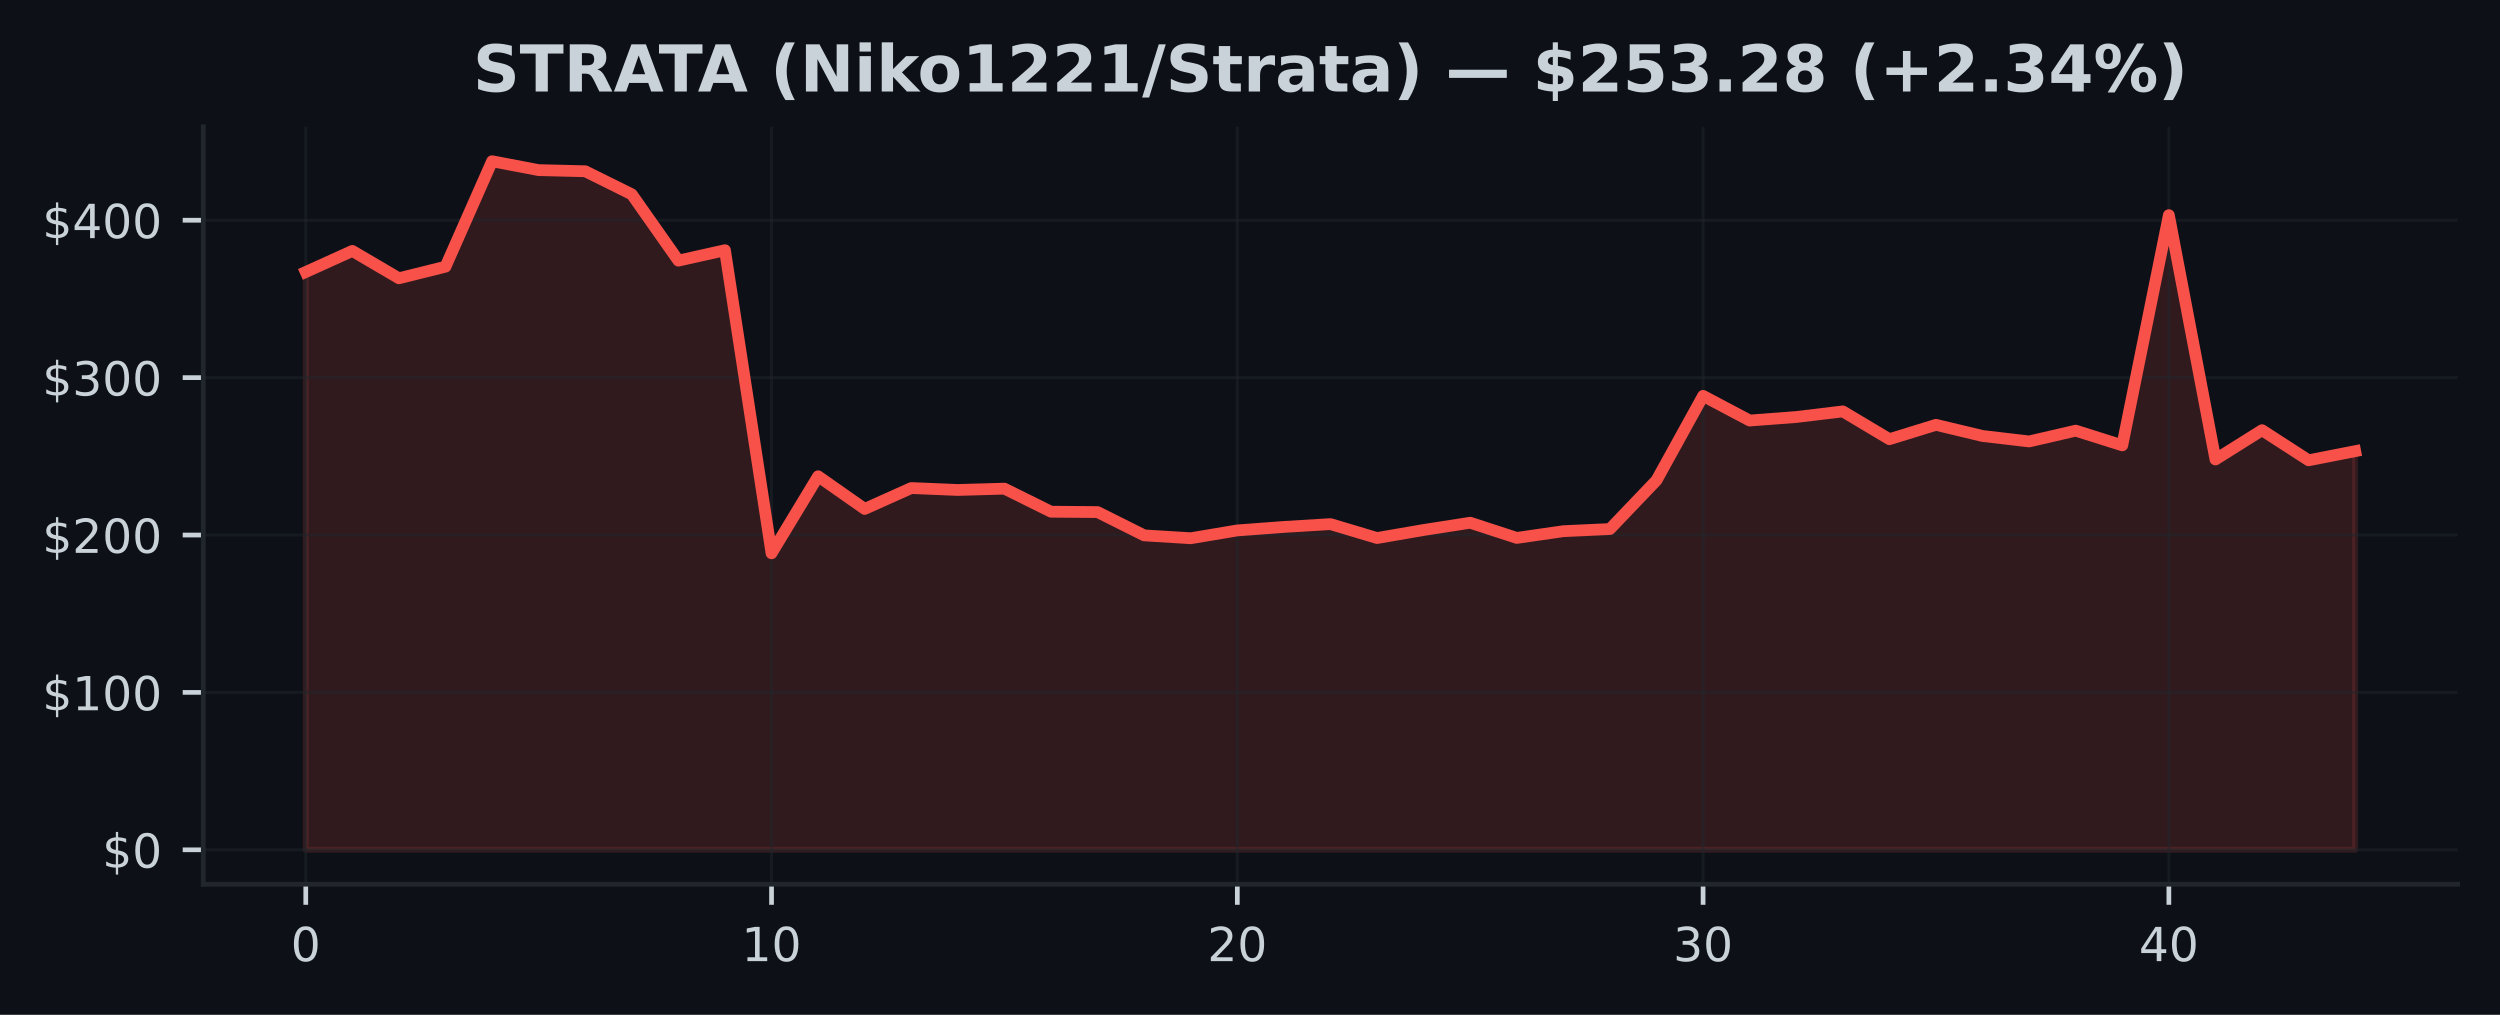
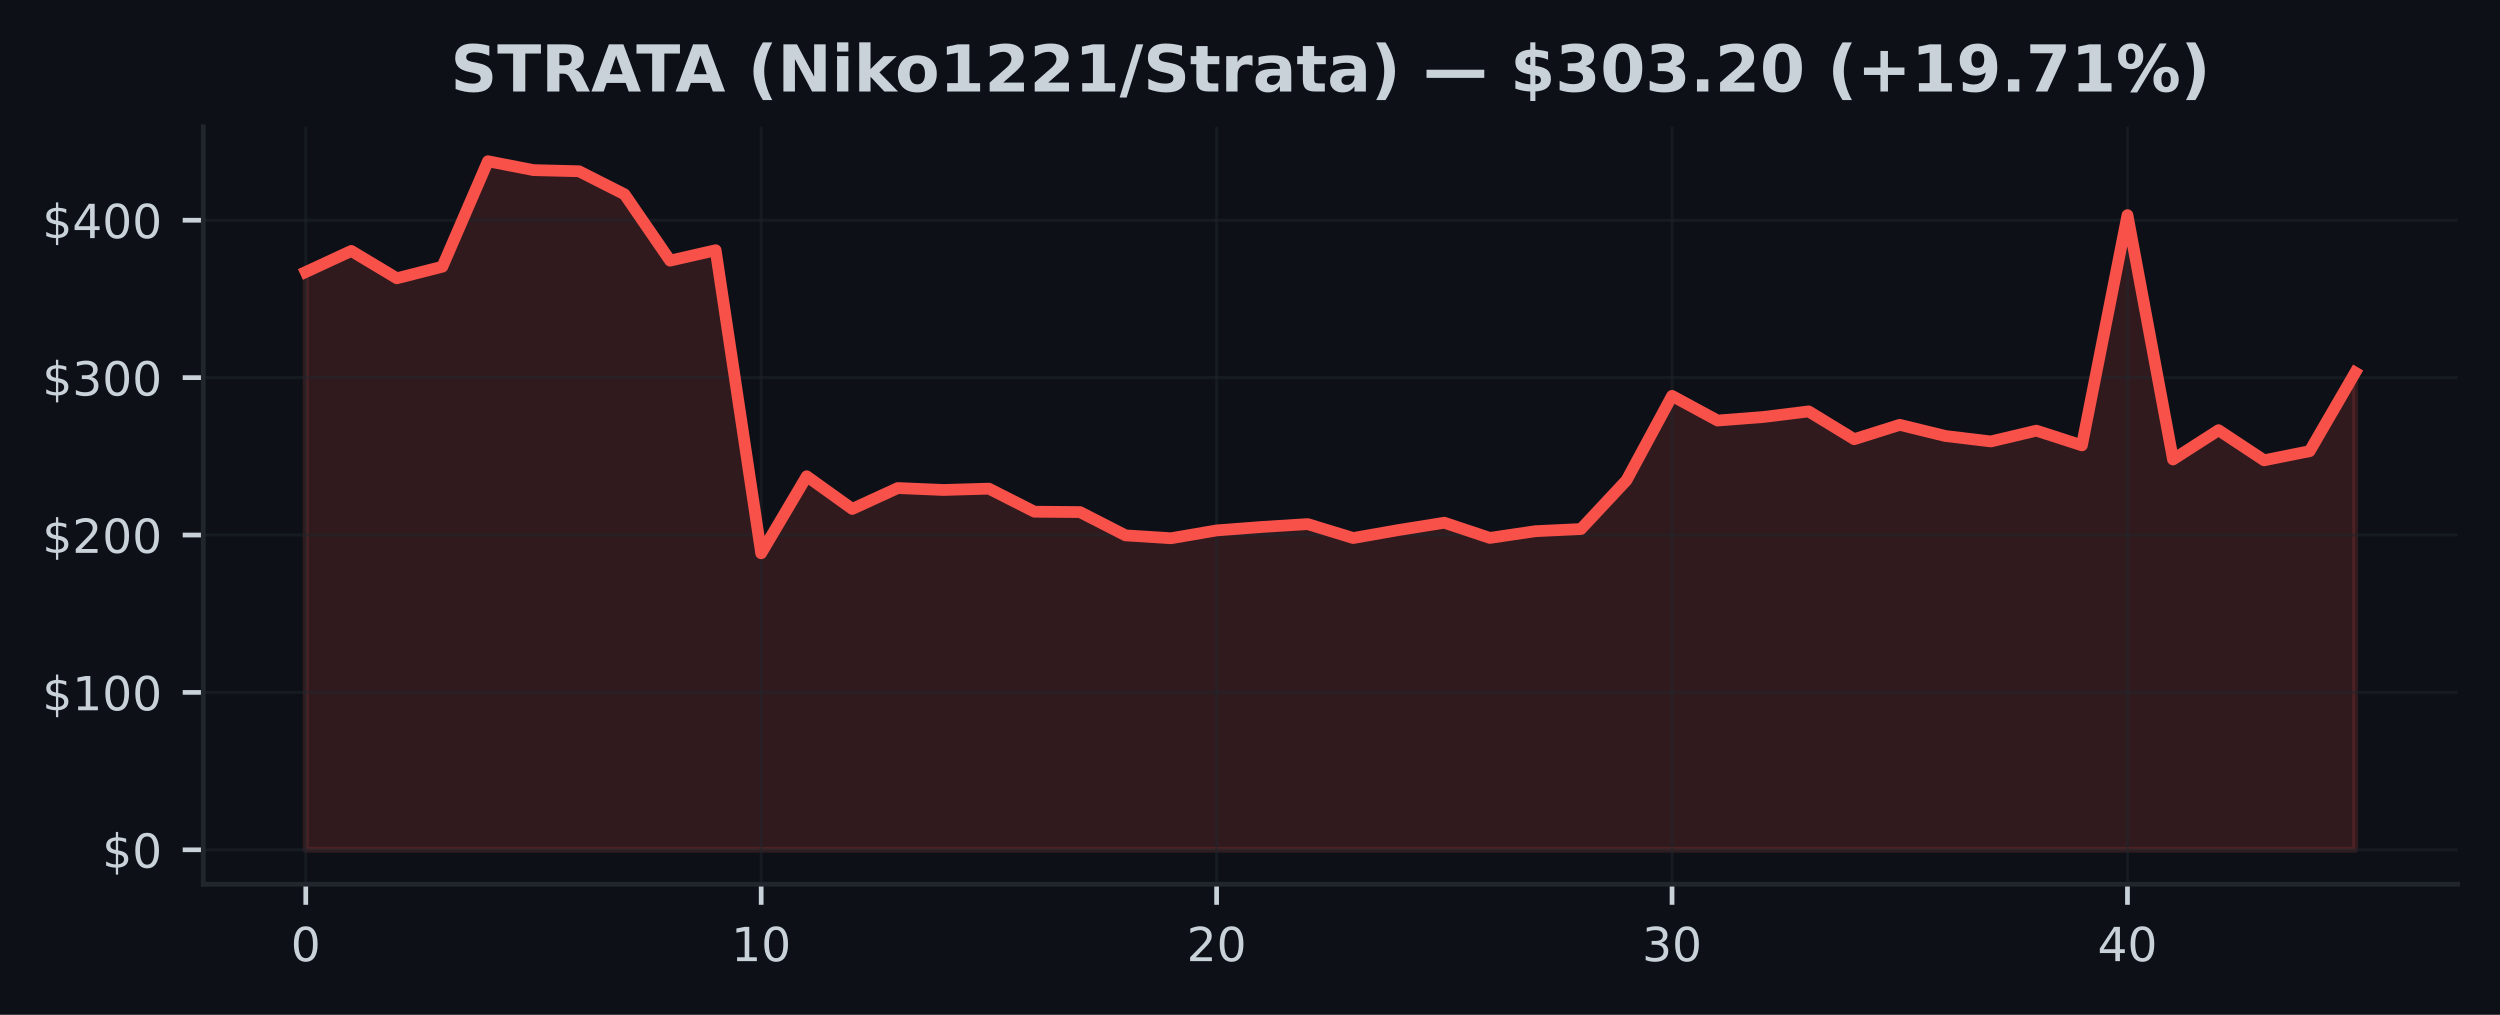
<svg xmlns="http://www.w3.org/2000/svg" xmlns:xlink="http://www.w3.org/1999/xlink" width="425pt" height="172.518pt" viewBox="0 0 425 172.518" version="1.1">
  <defs>
    <style type="text/css">*{stroke-linejoin: round; stroke-linecap: butt}</style>
  </defs>
  <g id="figure_1">
    <g id="patch_1">
      <path d="M 0 172.518  L 425 172.518  L 425 0  L 0 0  z " style="fill: #0d1117" />
    </g>
    <g id="axes_1">
      <g id="patch_2">
        <path d="M 34.56 150.318  L 417.8 150.318  L 417.8 21.558  L 34.56 21.558  z " style="fill: #0d1117" />
      </g>
      <g id="FillBetweenPolyCollection_1">
        <defs>
-           <path id="me4a1c15c95" d="M 51.98 -28.053  L 51.98 -126.276  L 59.898 -129.862  L 67.816 -125.212  L 75.735 -127.183  L 83.653 -145.107  L 91.571 -143.598  L 99.489 -143.406  L 107.407 -139.478  L 115.325 -128.211  L 123.244 -129.979  L 131.162 -78.461  L 139.08 -91.55  L 146.998 -86.001  L 154.916 -89.551  L 162.835 -89.222  L 170.753 -89.447  L 178.671 -85.527  L 186.589 -85.466  L 194.507 -81.506  L 202.425 -81.016  L 210.344 -82.346  L 218.262 -82.937  L 226.18 -83.421  L 234.098 -81.054  L 242.016 -82.418  L 249.935 -83.654  L 257.853 -81.072  L 265.771 -82.217  L 273.689 -82.581  L 281.607 -90.868  L 289.525 -105.217  L 297.444 -101.027  L 305.362 -101.626  L 313.28 -102.581  L 321.198 -97.856  L 329.116 -100.296  L 337.035 -98.399  L 344.953 -97.474  L 352.871 -99.306  L 360.789 -96.81  L 368.707 -135.941  L 376.625 -94.413  L 384.544 -99.384  L 392.462 -94.268  L 400.38 -95.82  L 400.38 -28.053  L 400.38 -28.053  L 392.462 -28.053  L 384.544 -28.053  L 376.625 -28.053  L 368.707 -28.053  L 360.789 -28.053  L 352.871 -28.053  L 344.953 -28.053  L 337.035 -28.053  L 329.116 -28.053  L 321.198 -28.053  L 313.28 -28.053  L 305.362 -28.053  L 297.444 -28.053  L 289.525 -28.053  L 281.607 -28.053  L 273.689 -28.053  L 265.771 -28.053  L 257.853 -28.053  L 249.935 -28.053  L 242.016 -28.053  L 234.098 -28.053  L 226.18 -28.053  L 218.262 -28.053  L 210.344 -28.053  L 202.425 -28.053  L 194.507 -28.053  L 186.589 -28.053  L 178.671 -28.053  L 170.753 -28.053  L 162.835 -28.053  L 154.916 -28.053  L 146.998 -28.053  L 139.08 -28.053  L 131.162 -28.053  L 123.244 -28.053  L 115.325 -28.053  L 107.407 -28.053  L 99.489 -28.053  L 91.571 -28.053  L 83.653 -28.053  L 75.735 -28.053  L 67.816 -28.053  L 59.898 -28.053  L 51.98 -28.053  z " style="stroke: #f85149; stroke-opacity: 0.15" />
+           <path id="m7b8a0ceaa9" d="M 51.98 -28.053  L 51.98 -126.276  L 59.722 -129.862  L 67.464 -125.212  L 75.207 -127.183  L 82.949 -145.107  L 90.691 -143.598  L 98.433 -143.406  L 106.176 -139.478  L 113.918 -128.211  L 121.66 -129.979  L 129.402 -78.461  L 137.144 -91.55  L 144.887 -86.001  L 152.629 -89.551  L 160.371 -89.222  L 168.113 -89.447  L 175.856 -85.527  L 183.598 -85.466  L 191.34 -81.506  L 199.082 -81.016  L 206.824 -82.346  L 214.567 -82.937  L 222.309 -83.421  L 230.051 -81.054  L 237.793 -82.418  L 245.536 -83.654  L 253.278 -81.072  L 261.02 -82.217  L 268.762 -82.581  L 276.504 -90.868  L 284.247 -105.217  L 291.989 -101.027  L 299.731 -101.626  L 307.473 -102.581  L 315.216 -97.856  L 322.958 -100.296  L 330.7 -98.399  L 338.442 -97.474  L 346.184 -99.306  L 353.927 -96.81  L 361.669 -135.941  L 369.411 -94.413  L 377.153 -99.384  L 384.896 -94.268  L 392.638 -95.82  L 400.38 -109.177  L 400.38 -28.053  L 400.38 -28.053  L 392.638 -28.053  L 384.896 -28.053  L 377.153 -28.053  L 369.411 -28.053  L 361.669 -28.053  L 353.927 -28.053  L 346.184 -28.053  L 338.442 -28.053  L 330.7 -28.053  L 322.958 -28.053  L 315.216 -28.053  L 307.473 -28.053  L 299.731 -28.053  L 291.989 -28.053  L 284.247 -28.053  L 276.504 -28.053  L 268.762 -28.053  L 261.02 -28.053  L 253.278 -28.053  L 245.536 -28.053  L 237.793 -28.053  L 230.051 -28.053  L 222.309 -28.053  L 214.567 -28.053  L 206.824 -28.053  L 199.082 -28.053  L 191.34 -28.053  L 183.598 -28.053  L 175.856 -28.053  L 168.113 -28.053  L 160.371 -28.053  L 152.629 -28.053  L 144.887 -28.053  L 137.144 -28.053  L 129.402 -28.053  L 121.66 -28.053  L 113.918 -28.053  L 106.176 -28.053  L 98.433 -28.053  L 90.691 -28.053  L 82.949 -28.053  L 75.207 -28.053  L 67.464 -28.053  L 59.722 -28.053  L 51.98 -28.053  z " style="stroke: #f85149; stroke-opacity: 0.15" />
        </defs>
-         <g clip-path="url(#p88c1a2f8a9)">
-           <use xlink:href="#me4a1c15c95" x="0" y="172.518" style="fill: #f85149; fill-opacity: 0.15; stroke: #f85149; stroke-opacity: 0.15" />
+         <g clip-path="url(#p816510d3a1)">
+           <use xlink:href="#m7b8a0ceaa9" x="0" y="172.518" style="fill: #f85149; fill-opacity: 0.15; stroke: #f85149; stroke-opacity: 0.15" />
        </g>
      </g>
      <g id="matplotlib.axis_1">
        <g id="xtick_1">
          <g id="line2d_1">
-             <path d="M 51.98 150.318  L 51.98 21.558  " clip-path="url(#p88c1a2f8a9)" style="fill: none; stroke: #21262d; stroke-opacity: 0.5; stroke-width: 0.5; stroke-linecap: square" />
+             <path d="M 51.98 150.318  L 51.98 21.558  " clip-path="url(#p816510d3a1)" style="fill: none; stroke: #21262d; stroke-opacity: 0.5; stroke-width: 0.5; stroke-linecap: square" />
          </g>
          <g id="line2d_2">
            <defs>
-               <path id="m4bc95bb4e7" d="M 0 0  L 0 3.5  " style="stroke: #c9d1d9; stroke-width: 0.8" />
+               <path id="m74542c5691" d="M 0 0  L 0 3.5  " style="stroke: #c9d1d9; stroke-width: 0.8" />
            </defs>
            <g>
-               <use xlink:href="#m4bc95bb4e7" x="51.98" y="150.318" style="fill: #c9d1d9; stroke: #c9d1d9; stroke-width: 0.8" />
+               <use xlink:href="#m74542c5691" x="51.98" y="150.318" style="fill: #c9d1d9; stroke: #c9d1d9; stroke-width: 0.8" />
            </g>
          </g>
          <g id="text_1">
            <g style="fill: #c9d1d9" transform="translate(49.435 163.3964) scale(0.08 -0.08)">
              <defs>
                <path id="DejaVuSans-13" d="M 2034 4250  Q 1547 4250 1301 3770  Q 1056 3291 1056 2328  Q 1056 1369 1301 889  Q 1547 409 2034 409  Q 2525 409 2770 889  Q 3016 1369 3016 2328  Q 3016 3291 2770 3770  Q 2525 4250 2034 4250  z M 2034 4750  Q 2819 4750 3233 4129  Q 3647 3509 3647 2328  Q 3647 1150 3233 529  Q 2819 -91 2034 -91  Q 1250 -91 836 529  Q 422 1150 422 2328  Q 422 3509 836 4129  Q 1250 4750 2034 4750  z " transform="scale(0.015625)" />
              </defs>
              <use xlink:href="#DejaVuSans-13" />
            </g>
          </g>
        </g>
        <g id="xtick_2">
          <g id="line2d_3">
-             <path d="M 131.162 150.318  L 131.162 21.558  " clip-path="url(#p88c1a2f8a9)" style="fill: none; stroke: #21262d; stroke-opacity: 0.5; stroke-width: 0.5; stroke-linecap: square" />
+             <path d="M 129.402 150.318  L 129.402 21.558  " clip-path="url(#p816510d3a1)" style="fill: none; stroke: #21262d; stroke-opacity: 0.5; stroke-width: 0.5; stroke-linecap: square" />
          </g>
          <g id="line2d_4">
            <g>
-               <use xlink:href="#m4bc95bb4e7" x="131.162" y="150.318" style="fill: #c9d1d9; stroke: #c9d1d9; stroke-width: 0.8" />
+               <use xlink:href="#m74542c5691" x="129.402" y="150.318" style="fill: #c9d1d9; stroke: #c9d1d9; stroke-width: 0.8" />
            </g>
          </g>
          <g id="text_2">
-             <g style="fill: #c9d1d9" transform="translate(126.0718 163.3964) scale(0.08 -0.08)">
+             <g style="fill: #c9d1d9" transform="translate(124.3122 163.3964) scale(0.08 -0.08)">
              <defs>
                <path id="DejaVuSans-14" d="M 794 531  L 1825 531  L 1825 4091  L 703 3866  L 703 4441  L 1819 4666  L 2450 4666  L 2450 531  L 3481 531  L 3481 0  L 794 0  L 794 531  z " transform="scale(0.015625)" />
              </defs>
              <use xlink:href="#DejaVuSans-14" />
              <use xlink:href="#DejaVuSans-13" transform="translate(63.625 0)" />
            </g>
          </g>
        </g>
        <g id="xtick_3">
          <g id="line2d_5">
-             <path d="M 210.344 150.318  L 210.344 21.558  " clip-path="url(#p88c1a2f8a9)" style="fill: none; stroke: #21262d; stroke-opacity: 0.5; stroke-width: 0.5; stroke-linecap: square" />
+             <path d="M 206.824 150.318  L 206.824 21.558  " clip-path="url(#p816510d3a1)" style="fill: none; stroke: #21262d; stroke-opacity: 0.5; stroke-width: 0.5; stroke-linecap: square" />
          </g>
          <g id="line2d_6">
            <g>
-               <use xlink:href="#m4bc95bb4e7" x="210.344" y="150.318" style="fill: #c9d1d9; stroke: #c9d1d9; stroke-width: 0.8" />
+               <use xlink:href="#m74542c5691" x="206.824" y="150.318" style="fill: #c9d1d9; stroke: #c9d1d9; stroke-width: 0.8" />
            </g>
          </g>
          <g id="text_3">
-             <g style="fill: #c9d1d9" transform="translate(205.2536 163.3964) scale(0.08 -0.08)">
+             <g style="fill: #c9d1d9" transform="translate(201.7344 163.3964) scale(0.08 -0.08)">
              <defs>
                <path id="DejaVuSans-15" d="M 1228 531  L 3431 531  L 3431 0  L 469 0  L 469 531  Q 828 903 1448 1529  Q 2069 2156 2228 2338  Q 2531 2678 2651 2914  Q 2772 3150 2772 3378  Q 2772 3750 2511 3984  Q 2250 4219 1831 4219  Q 1534 4219 1204 4116  Q 875 4013 500 3803  L 500 4441  Q 881 4594 1212 4672  Q 1544 4750 1819 4750  Q 2544 4750 2975 4387  Q 3406 4025 3406 3419  Q 3406 3131 3298 2873  Q 3191 2616 2906 2266  Q 2828 2175 2409 1742  Q 1991 1309 1228 531  z " transform="scale(0.015625)" />
              </defs>
              <use xlink:href="#DejaVuSans-15" />
              <use xlink:href="#DejaVuSans-13" transform="translate(63.625 0)" />
            </g>
          </g>
        </g>
        <g id="xtick_4">
          <g id="line2d_7">
-             <path d="M 289.525 150.318  L 289.525 21.558  " clip-path="url(#p88c1a2f8a9)" style="fill: none; stroke: #21262d; stroke-opacity: 0.5; stroke-width: 0.5; stroke-linecap: square" />
+             <path d="M 284.247 150.318  L 284.247 21.558  " clip-path="url(#p816510d3a1)" style="fill: none; stroke: #21262d; stroke-opacity: 0.5; stroke-width: 0.5; stroke-linecap: square" />
          </g>
          <g id="line2d_8">
            <g>
-               <use xlink:href="#m4bc95bb4e7" x="289.525" y="150.318" style="fill: #c9d1d9; stroke: #c9d1d9; stroke-width: 0.8" />
+               <use xlink:href="#m74542c5691" x="284.247" y="150.318" style="fill: #c9d1d9; stroke: #c9d1d9; stroke-width: 0.8" />
            </g>
          </g>
          <g id="text_4">
-             <g style="fill: #c9d1d9" transform="translate(284.4355 163.3964) scale(0.08 -0.08)">
+             <g style="fill: #c9d1d9" transform="translate(279.1567 163.3964) scale(0.08 -0.08)">
              <defs>
                <path id="DejaVuSans-16" d="M 2597 2516  Q 3050 2419 3304 2112  Q 3559 1806 3559 1356  Q 3559 666 3084 287  Q 2609 -91 1734 -91  Q 1441 -91 1130 -33  Q 819 25 488 141  L 488 750  Q 750 597 1062 519  Q 1375 441 1716 441  Q 2309 441 2620 675  Q 2931 909 2931 1356  Q 2931 1769 2642 2001  Q 2353 2234 1838 2234  L 1294 2234  L 1294 2753  L 1863 2753  Q 2328 2753 2575 2939  Q 2822 3125 2822 3475  Q 2822 3834 2567 4026  Q 2313 4219 1838 4219  Q 1578 4219 1281 4162  Q 984 4106 628 3988  L 628 4550  Q 988 4650 1302 4700  Q 1616 4750 1894 4750  Q 2613 4750 3031 4423  Q 3450 4097 3450 3541  Q 3450 3153 3228 2886  Q 3006 2619 2597 2516  z " transform="scale(0.015625)" />
              </defs>
              <use xlink:href="#DejaVuSans-16" />
              <use xlink:href="#DejaVuSans-13" transform="translate(63.625 0)" />
            </g>
          </g>
        </g>
        <g id="xtick_5">
          <g id="line2d_9">
-             <path d="M 368.707 150.318  L 368.707 21.558  " clip-path="url(#p88c1a2f8a9)" style="fill: none; stroke: #21262d; stroke-opacity: 0.5; stroke-width: 0.5; stroke-linecap: square" />
+             <path d="M 361.669 150.318  L 361.669 21.558  " clip-path="url(#p816510d3a1)" style="fill: none; stroke: #21262d; stroke-opacity: 0.5; stroke-width: 0.5; stroke-linecap: square" />
          </g>
          <g id="line2d_10">
            <g>
-               <use xlink:href="#m4bc95bb4e7" x="368.707" y="150.318" style="fill: #c9d1d9; stroke: #c9d1d9; stroke-width: 0.8" />
+               <use xlink:href="#m74542c5691" x="361.669" y="150.318" style="fill: #c9d1d9; stroke: #c9d1d9; stroke-width: 0.8" />
            </g>
          </g>
          <g id="text_5">
-             <g style="fill: #c9d1d9" transform="translate(363.6173 163.3964) scale(0.08 -0.08)">
+             <g style="fill: #c9d1d9" transform="translate(356.5789 163.3964) scale(0.08 -0.08)">
              <defs>
                <path id="DejaVuSans-17" d="M 2419 4116  L 825 1625  L 2419 1625  L 2419 4116  z M 2253 4666  L 3047 4666  L 3047 1625  L 3713 1625  L 3713 1100  L 3047 1100  L 3047 0  L 2419 0  L 2419 1100  L 313 1100  L 313 1709  L 2253 4666  z " transform="scale(0.015625)" />
              </defs>
              <use xlink:href="#DejaVuSans-17" />
              <use xlink:href="#DejaVuSans-13" transform="translate(63.625 0)" />
            </g>
          </g>
        </g>
      </g>
      <g id="matplotlib.axis_2">
        <g id="ytick_1">
          <g id="line2d_11">
-             <path d="M 34.56 144.466  L 417.8 144.466  " clip-path="url(#p88c1a2f8a9)" style="fill: none; stroke: #21262d; stroke-opacity: 0.5; stroke-width: 0.5; stroke-linecap: square" />
+             <path d="M 34.56 144.466  L 417.8 144.466  " clip-path="url(#p816510d3a1)" style="fill: none; stroke: #21262d; stroke-opacity: 0.5; stroke-width: 0.5; stroke-linecap: square" />
          </g>
          <g id="line2d_12">
            <defs>
-               <path id="me37b81d164" d="M 0 0  L -3.5 0  " style="stroke: #c9d1d9; stroke-width: 0.8" />
+               <path id="md86f5b808f" d="M 0 0  L -3.5 0  " style="stroke: #c9d1d9; stroke-width: 0.8" />
            </defs>
            <g>
-               <use xlink:href="#me37b81d164" x="34.56" y="144.466" style="fill: #c9d1d9; stroke: #c9d1d9; stroke-width: 0.8" />
+               <use xlink:href="#md86f5b808f" x="34.56" y="144.466" style="fill: #c9d1d9; stroke: #c9d1d9; stroke-width: 0.8" />
            </g>
          </g>
          <g id="text_6">
            <g style="fill: #c9d1d9" transform="translate(17.38 147.5049) scale(0.08 -0.08)">
              <defs>
                <path id="DejaVuSans-7" d="M 2163 -941  L 1850 -941  L 1847 0  Q 1519 6 1191 76  Q 863 147 531 288  L 531 850  Q 850 650 1176 548  Q 1503 447 1850 444  L 1850 1869  Q 1159 1981 845 2250  Q 531 2519 531 2988  Q 531 3497 872 3790  Q 1213 4084 1850 4128  L 1850 4863  L 2163 4863  L 2163 4138  Q 2453 4125 2725 4076  Q 2997 4028 3256 3944  L 3256 3397  Q 2997 3528 2723 3600  Q 2450 3672 2163 3684  L 2163 2350  Q 2872 2241 3206 1959  Q 3541 1678 3541 1191  Q 3541 663 3186 358  Q 2831 53 2163 6  L 2163 -941  z M 1850 2406  L 1850 3688  Q 1488 3647 1297 3481  Q 1106 3316 1106 3041  Q 1106 2772 1282 2622  Q 1459 2472 1850 2406  z M 2163 1806  L 2163 453  Q 2559 506 2761 678  Q 2963 850 2963 1131  Q 2963 1406 2770 1568  Q 2578 1731 2163 1806  z " transform="scale(0.015625)" />
              </defs>
              <use xlink:href="#DejaVuSans-7" />
              <use xlink:href="#DejaVuSans-13" transform="translate(63.625 0)" />
            </g>
          </g>
        </g>
        <g id="ytick_2">
          <g id="line2d_13">
-             <path d="M 34.56 117.71  L 417.8 117.71  " clip-path="url(#p88c1a2f8a9)" style="fill: none; stroke: #21262d; stroke-opacity: 0.5; stroke-width: 0.5; stroke-linecap: square" />
+             <path d="M 34.56 117.71  L 417.8 117.71  " clip-path="url(#p816510d3a1)" style="fill: none; stroke: #21262d; stroke-opacity: 0.5; stroke-width: 0.5; stroke-linecap: square" />
          </g>
          <g id="line2d_14">
            <g>
-               <use xlink:href="#me37b81d164" x="34.56" y="117.71" style="fill: #c9d1d9; stroke: #c9d1d9; stroke-width: 0.8" />
+               <use xlink:href="#md86f5b808f" x="34.56" y="117.71" style="fill: #c9d1d9; stroke: #c9d1d9; stroke-width: 0.8" />
            </g>
          </g>
          <g id="text_7">
            <g style="fill: #c9d1d9" transform="translate(7.2 120.749) scale(0.08 -0.08)">
              <use xlink:href="#DejaVuSans-7" />
              <use xlink:href="#DejaVuSans-14" transform="translate(63.625 0)" />
              <use xlink:href="#DejaVuSans-13" transform="translate(127.25 0)" />
              <use xlink:href="#DejaVuSans-13" transform="translate(190.875 0)" />
            </g>
          </g>
        </g>
        <g id="ytick_3">
          <g id="line2d_15">
-             <path d="M 34.56 90.954  L 417.8 90.954  " clip-path="url(#p88c1a2f8a9)" style="fill: none; stroke: #21262d; stroke-opacity: 0.5; stroke-width: 0.5; stroke-linecap: square" />
+             <path d="M 34.56 90.954  L 417.8 90.954  " clip-path="url(#p816510d3a1)" style="fill: none; stroke: #21262d; stroke-opacity: 0.5; stroke-width: 0.5; stroke-linecap: square" />
          </g>
          <g id="line2d_16">
            <g>
-               <use xlink:href="#me37b81d164" x="34.56" y="90.954" style="fill: #c9d1d9; stroke: #c9d1d9; stroke-width: 0.8" />
+               <use xlink:href="#md86f5b808f" x="34.56" y="90.954" style="fill: #c9d1d9; stroke: #c9d1d9; stroke-width: 0.8" />
            </g>
          </g>
          <g id="text_8">
            <g style="fill: #c9d1d9" transform="translate(7.2 93.99306) scale(0.08 -0.08)">
              <use xlink:href="#DejaVuSans-7" />
              <use xlink:href="#DejaVuSans-15" transform="translate(63.625 0)" />
              <use xlink:href="#DejaVuSans-13" transform="translate(127.25 0)" />
              <use xlink:href="#DejaVuSans-13" transform="translate(190.875 0)" />
            </g>
          </g>
        </g>
        <g id="ytick_4">
          <g id="line2d_17">
-             <path d="M 34.56 64.198  L 417.8 64.198  " clip-path="url(#p88c1a2f8a9)" style="fill: none; stroke: #21262d; stroke-opacity: 0.5; stroke-width: 0.5; stroke-linecap: square" />
+             <path d="M 34.56 64.198  L 417.8 64.198  " clip-path="url(#p816510d3a1)" style="fill: none; stroke: #21262d; stroke-opacity: 0.5; stroke-width: 0.5; stroke-linecap: square" />
          </g>
          <g id="line2d_18">
            <g>
-               <use xlink:href="#me37b81d164" x="34.56" y="64.198" style="fill: #c9d1d9; stroke: #c9d1d9; stroke-width: 0.8" />
+               <use xlink:href="#md86f5b808f" x="34.56" y="64.198" style="fill: #c9d1d9; stroke: #c9d1d9; stroke-width: 0.8" />
            </g>
          </g>
          <g id="text_9">
            <g style="fill: #c9d1d9" transform="translate(7.2 67.23712) scale(0.08 -0.08)">
              <use xlink:href="#DejaVuSans-7" />
              <use xlink:href="#DejaVuSans-16" transform="translate(63.625 0)" />
              <use xlink:href="#DejaVuSans-13" transform="translate(127.25 0)" />
              <use xlink:href="#DejaVuSans-13" transform="translate(190.875 0)" />
            </g>
          </g>
        </g>
        <g id="ytick_5">
          <g id="line2d_19">
-             <path d="M 34.56 37.442  L 417.8 37.442  " clip-path="url(#p88c1a2f8a9)" style="fill: none; stroke: #21262d; stroke-opacity: 0.5; stroke-width: 0.5; stroke-linecap: square" />
+             <path d="M 34.56 37.442  L 417.8 37.442  " clip-path="url(#p816510d3a1)" style="fill: none; stroke: #21262d; stroke-opacity: 0.5; stroke-width: 0.5; stroke-linecap: square" />
          </g>
          <g id="line2d_20">
            <g>
-               <use xlink:href="#me37b81d164" x="34.56" y="37.442" style="fill: #c9d1d9; stroke: #c9d1d9; stroke-width: 0.8" />
+               <use xlink:href="#md86f5b808f" x="34.56" y="37.442" style="fill: #c9d1d9; stroke: #c9d1d9; stroke-width: 0.8" />
            </g>
          </g>
          <g id="text_10">
            <g style="fill: #c9d1d9" transform="translate(7.2 40.48118) scale(0.08 -0.08)">
              <use xlink:href="#DejaVuSans-7" />
              <use xlink:href="#DejaVuSans-17" transform="translate(63.625 0)" />
              <use xlink:href="#DejaVuSans-13" transform="translate(127.25 0)" />
              <use xlink:href="#DejaVuSans-13" transform="translate(190.875 0)" />
            </g>
          </g>
        </g>
      </g>
      <g id="line2d_21">
-         <path d="M 51.98 46.242  L 59.898 42.657  L 67.816 47.307  L 75.735 45.335  L 83.653 27.411  L 91.571 28.92  L 99.489 29.113  L 107.407 33.04  L 115.325 44.307  L 123.244 42.539  L 131.162 94.057  L 139.08 80.968  L 146.998 86.518  L 154.916 82.967  L 162.835 83.296  L 170.753 83.071  L 178.671 86.991  L 186.589 87.053  L 194.507 91.013  L 202.425 91.502  L 210.344 90.172  L 218.262 89.581  L 226.18 89.097  L 234.098 91.465  L 242.016 90.1  L 249.935 88.864  L 257.853 91.446  L 265.771 90.301  L 273.689 89.937  L 281.607 81.651  L 289.525 67.301  L 297.444 71.491  L 305.362 70.892  L 313.28 69.937  L 321.198 74.662  L 329.116 72.222  L 337.035 74.119  L 344.953 75.045  L 352.871 73.212  L 360.789 75.708  L 368.707 36.578  L 376.625 78.105  L 384.544 73.134  L 392.462 78.25  L 400.38 76.698  " clip-path="url(#p88c1a2f8a9)" style="fill: none; stroke: #f85149; stroke-width: 2; stroke-linecap: square" />
+         <path d="M 51.98 46.242  L 59.722 42.657  L 67.464 47.307  L 75.207 45.335  L 82.949 27.411  L 90.691 28.92  L 98.433 29.113  L 106.176 33.04  L 113.918 44.307  L 121.66 42.539  L 129.402 94.057  L 137.144 80.968  L 144.887 86.518  L 152.629 82.967  L 160.371 83.296  L 168.113 83.071  L 175.856 86.991  L 183.598 87.053  L 191.34 91.013  L 199.082 91.502  L 206.824 90.172  L 214.567 89.581  L 222.309 89.097  L 230.051 91.465  L 237.793 90.1  L 245.536 88.864  L 253.278 91.446  L 261.02 90.301  L 268.762 89.937  L 276.504 81.651  L 284.247 67.301  L 291.989 71.491  L 299.731 70.892  L 307.473 69.937  L 315.216 74.662  L 322.958 72.222  L 330.7 74.119  L 338.442 75.045  L 346.184 73.212  L 353.927 75.708  L 361.669 36.578  L 369.411 78.105  L 377.153 73.134  L 384.896 78.25  L 392.638 76.698  L 400.38 63.342  " clip-path="url(#p816510d3a1)" style="fill: none; stroke: #f85149; stroke-width: 2; stroke-linecap: square" />
      </g>
      <g id="patch_3">
        <path d="M 34.56 150.318  L 34.56 21.558  " style="fill: none; stroke: #21262d; stroke-width: 0.8; stroke-linejoin: miter; stroke-linecap: square" />
      </g>
      <g id="patch_4">
        <path d="M 34.56 150.318  L 417.8 150.318  " style="fill: none; stroke: #21262d; stroke-width: 0.8; stroke-linejoin: miter; stroke-linecap: square" />
      </g>
      <g id="text_11">
-         <g style="fill: #c9d1d9" transform="translate(80.42141 15.55828) scale(0.11 -0.11)">
+         <g style="fill: #c9d1d9" transform="translate(76.59461 15.55828) scale(0.11 -0.11)">
          <defs>
            <path id="DejaVuSans-Bold-36" d="M 3834 4519  L 3834 3531  Q 3450 3703 3084 3790  Q 2719 3878 2394 3878  Q 1963 3878 1756 3759  Q 1550 3641 1550 3391  Q 1550 3203 1689 3098  Q 1828 2994 2194 2919  L 2706 2816  Q 3484 2659 3812 2340  Q 4141 2022 4141 1434  Q 4141 663 3683 286  Q 3225 -91 2284 -91  Q 1841 -91 1394 -6  Q 947 78 500 244  L 500 1259  Q 947 1022 1364 901  Q 1781 781 2169 781  Q 2563 781 2772 912  Q 2981 1044 2981 1288  Q 2981 1506 2839 1625  Q 2697 1744 2272 1838  L 1806 1941  Q 1106 2091 782 2419  Q 459 2747 459 3303  Q 459 4000 909 4375  Q 1359 4750 2203 4750  Q 2588 4750 2994 4692  Q 3400 4634 3834 4519  z " transform="scale(0.015625)" />
            <path id="DejaVuSans-Bold-37" d="M 31 4666  L 4331 4666  L 4331 3756  L 2784 3756  L 2784 0  L 1581 0  L 1581 3756  L 31 3756  L 31 4666  z " transform="scale(0.015625)" />
            <path id="DejaVuSans-Bold-35" d="M 2297 2597  Q 2675 2597 2839 2737  Q 3003 2878 3003 3200  Q 3003 3519 2839 3656  Q 2675 3794 2297 3794  L 1791 3794  L 1791 2597  L 2297 2597  z M 1791 1766  L 1791 0  L 588 0  L 588 4666  L 2425 4666  Q 3347 4666 3776 4356  Q 4206 4047 4206 3378  Q 4206 2916 3982 2619  Q 3759 2322 3309 2181  Q 3556 2125 3751 1926  Q 3947 1728 4147 1325  L 4800 0  L 3519 0  L 2950 1159  Q 2778 1509 2601 1637  Q 2425 1766 2131 1766  L 1791 1766  z " transform="scale(0.015625)" />
            <path id="DejaVuSans-Bold-24" d="M 3419 850  L 1538 850  L 1241 0  L 31 0  L 1759 4666  L 3194 4666  L 4922 0  L 3713 0  L 3419 850  z M 1838 1716  L 3116 1716  L 2478 3572  L 1838 1716  z " transform="scale(0.015625)" />
            <path id="DejaVuSans-Bold-3" transform="scale(0.015625)" />
            <path id="DejaVuSans-Bold-b" d="M 2413 -844  L 1484 -844  Q 1006 -72 778 623  Q 550 1319 550 2003  Q 550 2688 779 3389  Q 1009 4091 1484 4856  L 2413 4856  Q 2013 4116 1813 3408  Q 1613 2700 1613 2009  Q 1613 1319 1811 609  Q 2009 -100 2413 -844  z " transform="scale(0.015625)" />
            <path id="DejaVuSans-Bold-31" d="M 588 4666  L 1931 4666  L 3628 1466  L 3628 4666  L 4769 4666  L 4769 0  L 3425 0  L 1728 3200  L 1728 0  L 588 0  L 588 4666  z " transform="scale(0.015625)" />
            <path id="DejaVuSans-Bold-4c" d="M 538 3500  L 1656 3500  L 1656 0  L 538 0  L 538 3500  z M 538 4863  L 1656 4863  L 1656 3950  L 538 3950  L 538 4863  z " transform="scale(0.015625)" />
            <path id="DejaVuSans-Bold-4e" d="M 538 4863  L 1656 4863  L 1656 2216  L 2944 3500  L 4244 3500  L 2534 1894  L 4378 0  L 3022 0  L 1656 1459  L 1656 0  L 538 0  L 538 4863  z " transform="scale(0.015625)" />
            <path id="DejaVuSans-Bold-52" d="M 2203 2784  Q 1831 2784 1636 2517  Q 1441 2250 1441 1747  Q 1441 1244 1636 976  Q 1831 709 2203 709  Q 2569 709 2762 976  Q 2956 1244 2956 1747  Q 2956 2250 2762 2517  Q 2569 2784 2203 2784  z M 2203 3584  Q 3106 3584 3614 3096  Q 4122 2609 4122 1747  Q 4122 884 3614 396  Q 3106 -91 2203 -91  Q 1297 -91 786 396  Q 275 884 275 1747  Q 275 2609 786 3096  Q 1297 3584 2203 3584  z " transform="scale(0.015625)" />
            <path id="DejaVuSans-Bold-14" d="M 750 831  L 1813 831  L 1813 3847  L 722 3622  L 722 4441  L 1806 4666  L 2950 4666  L 2950 831  L 4013 831  L 4013 0  L 750 0  L 750 831  z " transform="scale(0.015625)" />
            <path id="DejaVuSans-Bold-15" d="M 1844 884  L 3897 884  L 3897 0  L 506 0  L 506 884  L 2209 2388  Q 2438 2594 2547 2791  Q 2656 2988 2656 3200  Q 2656 3528 2436 3728  Q 2216 3928 1850 3928  Q 1569 3928 1234 3808  Q 900 3688 519 3450  L 519 4475  Q 925 4609 1322 4679  Q 1719 4750 2100 4750  Q 2938 4750 3402 4381  Q 3866 4013 3866 3353  Q 3866 2972 3669 2642  Q 3472 2313 2841 1759  L 1844 884  z " transform="scale(0.015625)" />
            <path id="DejaVuSans-Bold-12" d="M 1644 4666  L 2338 4666  L 691 -594  L 0 -594  L 1644 4666  z " transform="scale(0.015625)" />
            <path id="DejaVuSans-Bold-57" d="M 1759 4494  L 1759 3500  L 2913 3500  L 2913 2700  L 1759 2700  L 1759 1216  Q 1759 972 1856 886  Q 1953 800 2241 800  L 2816 800  L 2816 0  L 1856 0  Q 1194 0 917 276  Q 641 553 641 1216  L 641 2700  L 84 2700  L 84 3500  L 641 3500  L 641 4494  L 1759 4494  z " transform="scale(0.015625)" />
            <path id="DejaVuSans-Bold-55" d="M 3138 2547  Q 2991 2616 2845 2648  Q 2700 2681 2553 2681  Q 2122 2681 1889 2404  Q 1656 2128 1656 1613  L 1656 0  L 538 0  L 538 3500  L 1656 3500  L 1656 2925  Q 1872 3269 2151 3426  Q 2431 3584 2822 3584  Q 2878 3584 2943 3579  Q 3009 3575 3134 3559  L 3138 2547  z " transform="scale(0.015625)" />
            <path id="DejaVuSans-Bold-44" d="M 2106 1575  Q 1756 1575 1579 1456  Q 1403 1338 1403 1106  Q 1403 894 1545 773  Q 1688 653 1941 653  Q 2256 653 2472 879  Q 2688 1106 2688 1447  L 2688 1575  L 2106 1575  z M 3816 1997  L 3816 0  L 2688 0  L 2688 519  Q 2463 200 2181 54  Q 1900 -91 1497 -91  Q 953 -91 614 226  Q 275 544 275 1050  Q 275 1666 698 1953  Q 1122 2241 2028 2241  L 2688 2241  L 2688 2328  Q 2688 2594 2478 2717  Q 2269 2841 1825 2841  Q 1466 2841 1156 2769  Q 847 2697 581 2553  L 581 3406  Q 941 3494 1303 3539  Q 1666 3584 2028 3584  Q 2975 3584 3395 3211  Q 3816 2838 3816 1997  z " transform="scale(0.015625)" />
            <path id="DejaVuSans-Bold-c" d="M 513 -844  Q 913 -100 1113 609  Q 1313 1319 1313 2009  Q 1313 2700 1113 3408  Q 913 4116 513 4856  L 1441 4856  Q 1916 4091 2145 3389  Q 2375 2688 2375 2003  Q 2375 1319 2147 623  Q 1919 -72 1441 -844  L 513 -844  z " transform="scale(0.015625)" />
            <path id="DejaVuSans-Bold-af6" d="M 344 2156  L 6056 2156  L 6056 1350  L 344 1350  L 344 2156  z " transform="scale(0.015625)" />
            <path id="DejaVuSans-Bold-7" d="M 2484 -941  L 1978 -941  L 1975 0  Q 1584 16 1218 87  Q 853 159 506 288  L 506 1106  Q 866 922 1233 823  Q 1600 725 1978 713  L 1978 1684  L 1875 1703  Q 1128 1834 814 2115  Q 500 2397 500 2925  Q 500 3484 883 3798  Q 1266 4113 1975 4141  L 1978 4863  L 2484 4863  L 2484 4153  Q 2797 4128 3109 4075  Q 3422 4022 3738 3938  L 3738 3144  Q 3425 3275 3112 3348  Q 2800 3422 2484 3438  L 2484 2541  L 2584 2522  Q 3378 2397 3698 2105  Q 4019 1813 4019 1241  Q 4019 666 3637 358  Q 3256 50 2484 6  L 2484 -941  z M 1978 2613  L 1978 3428  Q 1756 3416 1623 3308  Q 1491 3200 1491 3034  Q 1491 2850 1612 2745  Q 1734 2641 1978 2613  z M 2484 1594  L 2484 725  Q 2756 728 2892 831  Q 3028 934 3028 1141  Q 3028 1353 2903 1458  Q 2778 1563 2484 1594  z " transform="scale(0.015625)" />
-             <path id="DejaVuSans-Bold-18" d="M 678 4666  L 3669 4666  L 3669 3781  L 1638 3781  L 1638 3059  Q 1775 3097 1914 3117  Q 2053 3138 2203 3138  Q 3056 3138 3531 2711  Q 4006 2284 4006 1522  Q 4006 766 3489 337  Q 2972 -91 2053 -91  Q 1656 -91 1267 -14  Q 878 63 494 219  L 494 1166  Q 875 947 1217 837  Q 1559 728 1863 728  Q 2300 728 2551 942  Q 2803 1156 2803 1522  Q 2803 1891 2551 2103  Q 2300 2316 1863 2316  Q 1603 2316 1309 2248  Q 1016 2181 678 2041  L 678 4666  z " transform="scale(0.015625)" />
            <path id="DejaVuSans-Bold-16" d="M 2981 2516  Q 3453 2394 3698 2092  Q 3944 1791 3944 1325  Q 3944 631 3412 270  Q 2881 -91 1863 -91  Q 1503 -91 1142 -33  Q 781 25 428 141  L 428 1069  Q 766 900 1098 814  Q 1431 728 1753 728  Q 2231 728 2486 893  Q 2741 1059 2741 1369  Q 2741 1688 2480 1852  Q 2219 2016 1709 2016  L 1228 2016  L 1228 2791  L 1734 2791  Q 2188 2791 2409 2933  Q 2631 3075 2631 3366  Q 2631 3634 2415 3781  Q 2200 3928 1806 3928  Q 1516 3928 1219 3862  Q 922 3797 628 3669  L 628 4550  Q 984 4650 1334 4700  Q 1684 4750 2022 4750  Q 2931 4750 3382 4451  Q 3834 4153 3834 3553  Q 3834 3144 3618 2883  Q 3403 2622 2981 2516  z " transform="scale(0.015625)" />
+             <path id="DejaVuSans-Bold-13" d="M 2944 2338  Q 2944 3213 2780 3570  Q 2616 3928 2228 3928  Q 1841 3928 1675 3570  Q 1509 3213 1509 2338  Q 1509 1453 1675 1090  Q 1841 728 2228 728  Q 2613 728 2778 1090  Q 2944 1453 2944 2338  z M 4147 2328  Q 4147 1169 3647 539  Q 3147 -91 2228 -91  Q 1306 -91 806 539  Q 306 1169 306 2328  Q 306 3491 806 4120  Q 1306 4750 2228 4750  Q 3147 4750 3647 4120  Q 4147 3491 4147 2328  z " transform="scale(0.015625)" />
            <path id="DejaVuSans-Bold-11" d="M 653 1209  L 1778 1209  L 1778 0  L 653 0  L 653 1209  z " transform="scale(0.015625)" />
-             <path id="DejaVuSans-Bold-1b" d="M 2228 2088  Q 1891 2088 1709 1903  Q 1528 1719 1528 1375  Q 1528 1031 1709 848  Q 1891 666 2228 666  Q 2563 666 2741 848  Q 2919 1031 2919 1375  Q 2919 1722 2741 1905  Q 2563 2088 2228 2088  z M 1350 2484  Q 925 2613 709 2878  Q 494 3144 494 3541  Q 494 4131 934 4440  Q 1375 4750 2228 4750  Q 3075 4750 3515 4442  Q 3956 4134 3956 3541  Q 3956 3144 3739 2878  Q 3522 2613 3097 2484  Q 3572 2353 3814 2058  Q 4056 1763 4056 1313  Q 4056 619 3595 264  Q 3134 -91 2228 -91  Q 1319 -91 855 264  Q 391 619 391 1313  Q 391 1763 633 2058  Q 875 2353 1350 2484  z M 1631 3419  Q 1631 3141 1786 2991  Q 1941 2841 2228 2841  Q 2509 2841 2662 2991  Q 2816 3141 2816 3419  Q 2816 3697 2662 3845  Q 2509 3994 2228 3994  Q 1941 3994 1786 3844  Q 1631 3694 1631 3419  z " transform="scale(0.015625)" />
            <path id="DejaVuSans-Bold-e" d="M 3053 4013  L 3053 2375  L 4684 2375  L 4684 1638  L 3053 1638  L 3053 0  L 2309 0  L 2309 1638  L 678 1638  L 678 2375  L 2309 2375  L 2309 4013  L 3053 4013  z " transform="scale(0.015625)" />
-             <path id="DejaVuSans-Bold-17" d="M 2356 3675  L 1038 1722  L 2356 1722  L 2356 3675  z M 2156 4666  L 3494 4666  L 3494 1722  L 4159 1722  L 4159 850  L 3494 850  L 3494 0  L 2356 0  L 2356 850  L 288 850  L 288 1881  L 2156 4666  z " transform="scale(0.015625)" />
+             <path id="DejaVuSans-Bold-1c" d="M 641 103  L 641 966  Q 928 831 1190 764  Q 1453 697 1709 697  Q 2247 697 2547 995  Q 2847 1294 2900 1881  Q 2688 1725 2447 1647  Q 2206 1569 1925 1569  Q 1209 1569 770 1986  Q 331 2403 331 3084  Q 331 3838 820 4291  Q 1309 4744 2131 4744  Q 3044 4744 3544 4128  Q 4044 3513 4044 2388  Q 4044 1231 3459 570  Q 2875 -91 1856 -91  Q 1528 -91 1228 -42  Q 928 6 641 103  z M 2125 2350  Q 2441 2350 2600 2554  Q 2759 2759 2759 3169  Q 2759 3575 2600 3781  Q 2441 3988 2125 3988  Q 1809 3988 1650 3781  Q 1491 3575 1491 3169  Q 1491 2759 1650 2554  Q 1809 2350 2125 2350  z " transform="scale(0.015625)" />
+             <path id="DejaVuSans-Bold-1a" d="M 428 4666  L 3944 4666  L 3944 3988  L 2125 0  L 953 0  L 2675 3781  L 428 3781  L 428 4666  z " transform="scale(0.015625)" />
            <path id="DejaVuSans-Bold-8" d="M 4959 1925  Q 4738 1925 4616 1733  Q 4494 1541 4494 1184  Q 4494 825 4614 633  Q 4734 441 4959 441  Q 5184 441 5303 633  Q 5422 825 5422 1184  Q 5422 1541 5301 1733  Q 5181 1925 4959 1925  z M 4959 2450  Q 5541 2450 5875 2112  Q 6209 1775 6209 1184  Q 6209 594 5875 251  Q 5541 -91 4959 -91  Q 4378 -91 4042 251  Q 3706 594 3706 1184  Q 3706 1772 4042 2111  Q 4378 2450 4959 2450  z M 2094 -91  L 1403 -91  L 4319 4750  L 5013 4750  L 2094 -91  z M 1453 4750  Q 2034 4750 2367 4411  Q 2700 4072 2700 3481  Q 2700 2891 2367 2550  Q 2034 2209 1453 2209  Q 872 2209 539 2550  Q 206 2891 206 3481  Q 206 4072 539 4411  Q 872 4750 1453 4750  z M 1453 4225  Q 1228 4225 1106 4031  Q 984 3838 984 3481  Q 984 3122 1106 2926  Q 1228 2731 1453 2731  Q 1678 2731 1798 2926  Q 1919 3122 1919 3481  Q 1919 3838 1797 4031  Q 1675 4225 1453 4225  z " transform="scale(0.015625)" />
          </defs>
          <use xlink:href="#DejaVuSans-Bold-36" />
          <use xlink:href="#DejaVuSans-Bold-37" transform="translate(72.01562 0)" />
          <use xlink:href="#DejaVuSans-Bold-35" transform="translate(140.2344 0)" />
          <use xlink:href="#DejaVuSans-Bold-24" transform="translate(217.2344 0)" />
          <use xlink:href="#DejaVuSans-Bold-37" transform="translate(286.8594 0)" />
          <use xlink:href="#DejaVuSans-Bold-24" transform="translate(347.3125 0)" />
          <use xlink:href="#DejaVuSans-Bold-3" transform="translate(424.7031 0)" />
          <use xlink:href="#DejaVuSans-Bold-b" transform="translate(459.5156 0)" />
          <use xlink:href="#DejaVuSans-Bold-31" transform="translate(505.2188 0)" />
          <use xlink:href="#DejaVuSans-Bold-4c" transform="translate(588.9062 0)" />
          <use xlink:href="#DejaVuSans-Bold-4e" transform="translate(623.1875 0)" />
          <use xlink:href="#DejaVuSans-Bold-52" transform="translate(687 0)" />
          <use xlink:href="#DejaVuSans-Bold-14" transform="translate(755.7031 0)" />
          <use xlink:href="#DejaVuSans-Bold-15" transform="translate(825.2812 0)" />
          <use xlink:href="#DejaVuSans-Bold-15" transform="translate(894.8594 0)" />
          <use xlink:href="#DejaVuSans-Bold-14" transform="translate(964.4375 0)" />
          <use xlink:href="#DejaVuSans-Bold-12" transform="translate(1034.016 0)" />
          <use xlink:href="#DejaVuSans-Bold-36" transform="translate(1070.547 0)" />
          <use xlink:href="#DejaVuSans-Bold-57" transform="translate(1142.562 0)" />
          <use xlink:href="#DejaVuSans-Bold-55" transform="translate(1190.359 0)" />
          <use xlink:href="#DejaVuSans-Bold-44" transform="translate(1239.672 0)" />
          <use xlink:href="#DejaVuSans-Bold-57" transform="translate(1307.156 0)" />
          <use xlink:href="#DejaVuSans-Bold-44" transform="translate(1354.953 0)" />
          <use xlink:href="#DejaVuSans-Bold-c" transform="translate(1422.438 0)" />
          <use xlink:href="#DejaVuSans-Bold-3" transform="translate(1468.141 0)" />
          <use xlink:href="#DejaVuSans-Bold-af6" transform="translate(1502.953 0)" />
          <use xlink:href="#DejaVuSans-Bold-3" transform="translate(1602.953 0)" />
          <use xlink:href="#DejaVuSans-Bold-7" transform="translate(1637.766 0)" />
-           <use xlink:href="#DejaVuSans-Bold-15" transform="translate(1707.344 0)" />
-           <use xlink:href="#DejaVuSans-Bold-18" transform="translate(1776.922 0)" />
+           <use xlink:href="#DejaVuSans-Bold-16" transform="translate(1707.344 0)" />
+           <use xlink:href="#DejaVuSans-Bold-13" transform="translate(1776.922 0)" />
          <use xlink:href="#DejaVuSans-Bold-16" transform="translate(1846.5 0)" />
          <use xlink:href="#DejaVuSans-Bold-11" transform="translate(1916.078 0)" />
          <use xlink:href="#DejaVuSans-Bold-15" transform="translate(1954.062 0)" />
-           <use xlink:href="#DejaVuSans-Bold-1b" transform="translate(2023.641 0)" />
+           <use xlink:href="#DejaVuSans-Bold-13" transform="translate(2023.641 0)" />
          <use xlink:href="#DejaVuSans-Bold-3" transform="translate(2093.219 0)" />
          <use xlink:href="#DejaVuSans-Bold-b" transform="translate(2128.031 0)" />
          <use xlink:href="#DejaVuSans-Bold-e" transform="translate(2173.734 0)" />
-           <use xlink:href="#DejaVuSans-Bold-15" transform="translate(2257.531 0)" />
-           <use xlink:href="#DejaVuSans-Bold-11" transform="translate(2327.109 0)" />
-           <use xlink:href="#DejaVuSans-Bold-16" transform="translate(2365.094 0)" />
-           <use xlink:href="#DejaVuSans-Bold-17" transform="translate(2434.672 0)" />
-           <use xlink:href="#DejaVuSans-Bold-8" transform="translate(2504.25 0)" />
-           <use xlink:href="#DejaVuSans-Bold-c" transform="translate(2604.453 0)" />
+           <use xlink:href="#DejaVuSans-Bold-14" transform="translate(2257.531 0)" />
+           <use xlink:href="#DejaVuSans-Bold-1c" transform="translate(2327.109 0)" />
+           <use xlink:href="#DejaVuSans-Bold-11" transform="translate(2396.688 0)" />
+           <use xlink:href="#DejaVuSans-Bold-1a" transform="translate(2434.672 0)" />
+           <use xlink:href="#DejaVuSans-Bold-14" transform="translate(2504.25 0)" />
+           <use xlink:href="#DejaVuSans-Bold-8" transform="translate(2573.828 0)" />
+           <use xlink:href="#DejaVuSans-Bold-c" transform="translate(2674.031 0)" />
        </g>
      </g>
    </g>
  </g>
  <defs>
-     <clipPath id="p88c1a2f8a9">
+     <clipPath id="p816510d3a1">
      <rect x="34.56" y="21.558" width="383.24" height="128.76" />
    </clipPath>
  </defs>
</svg>
